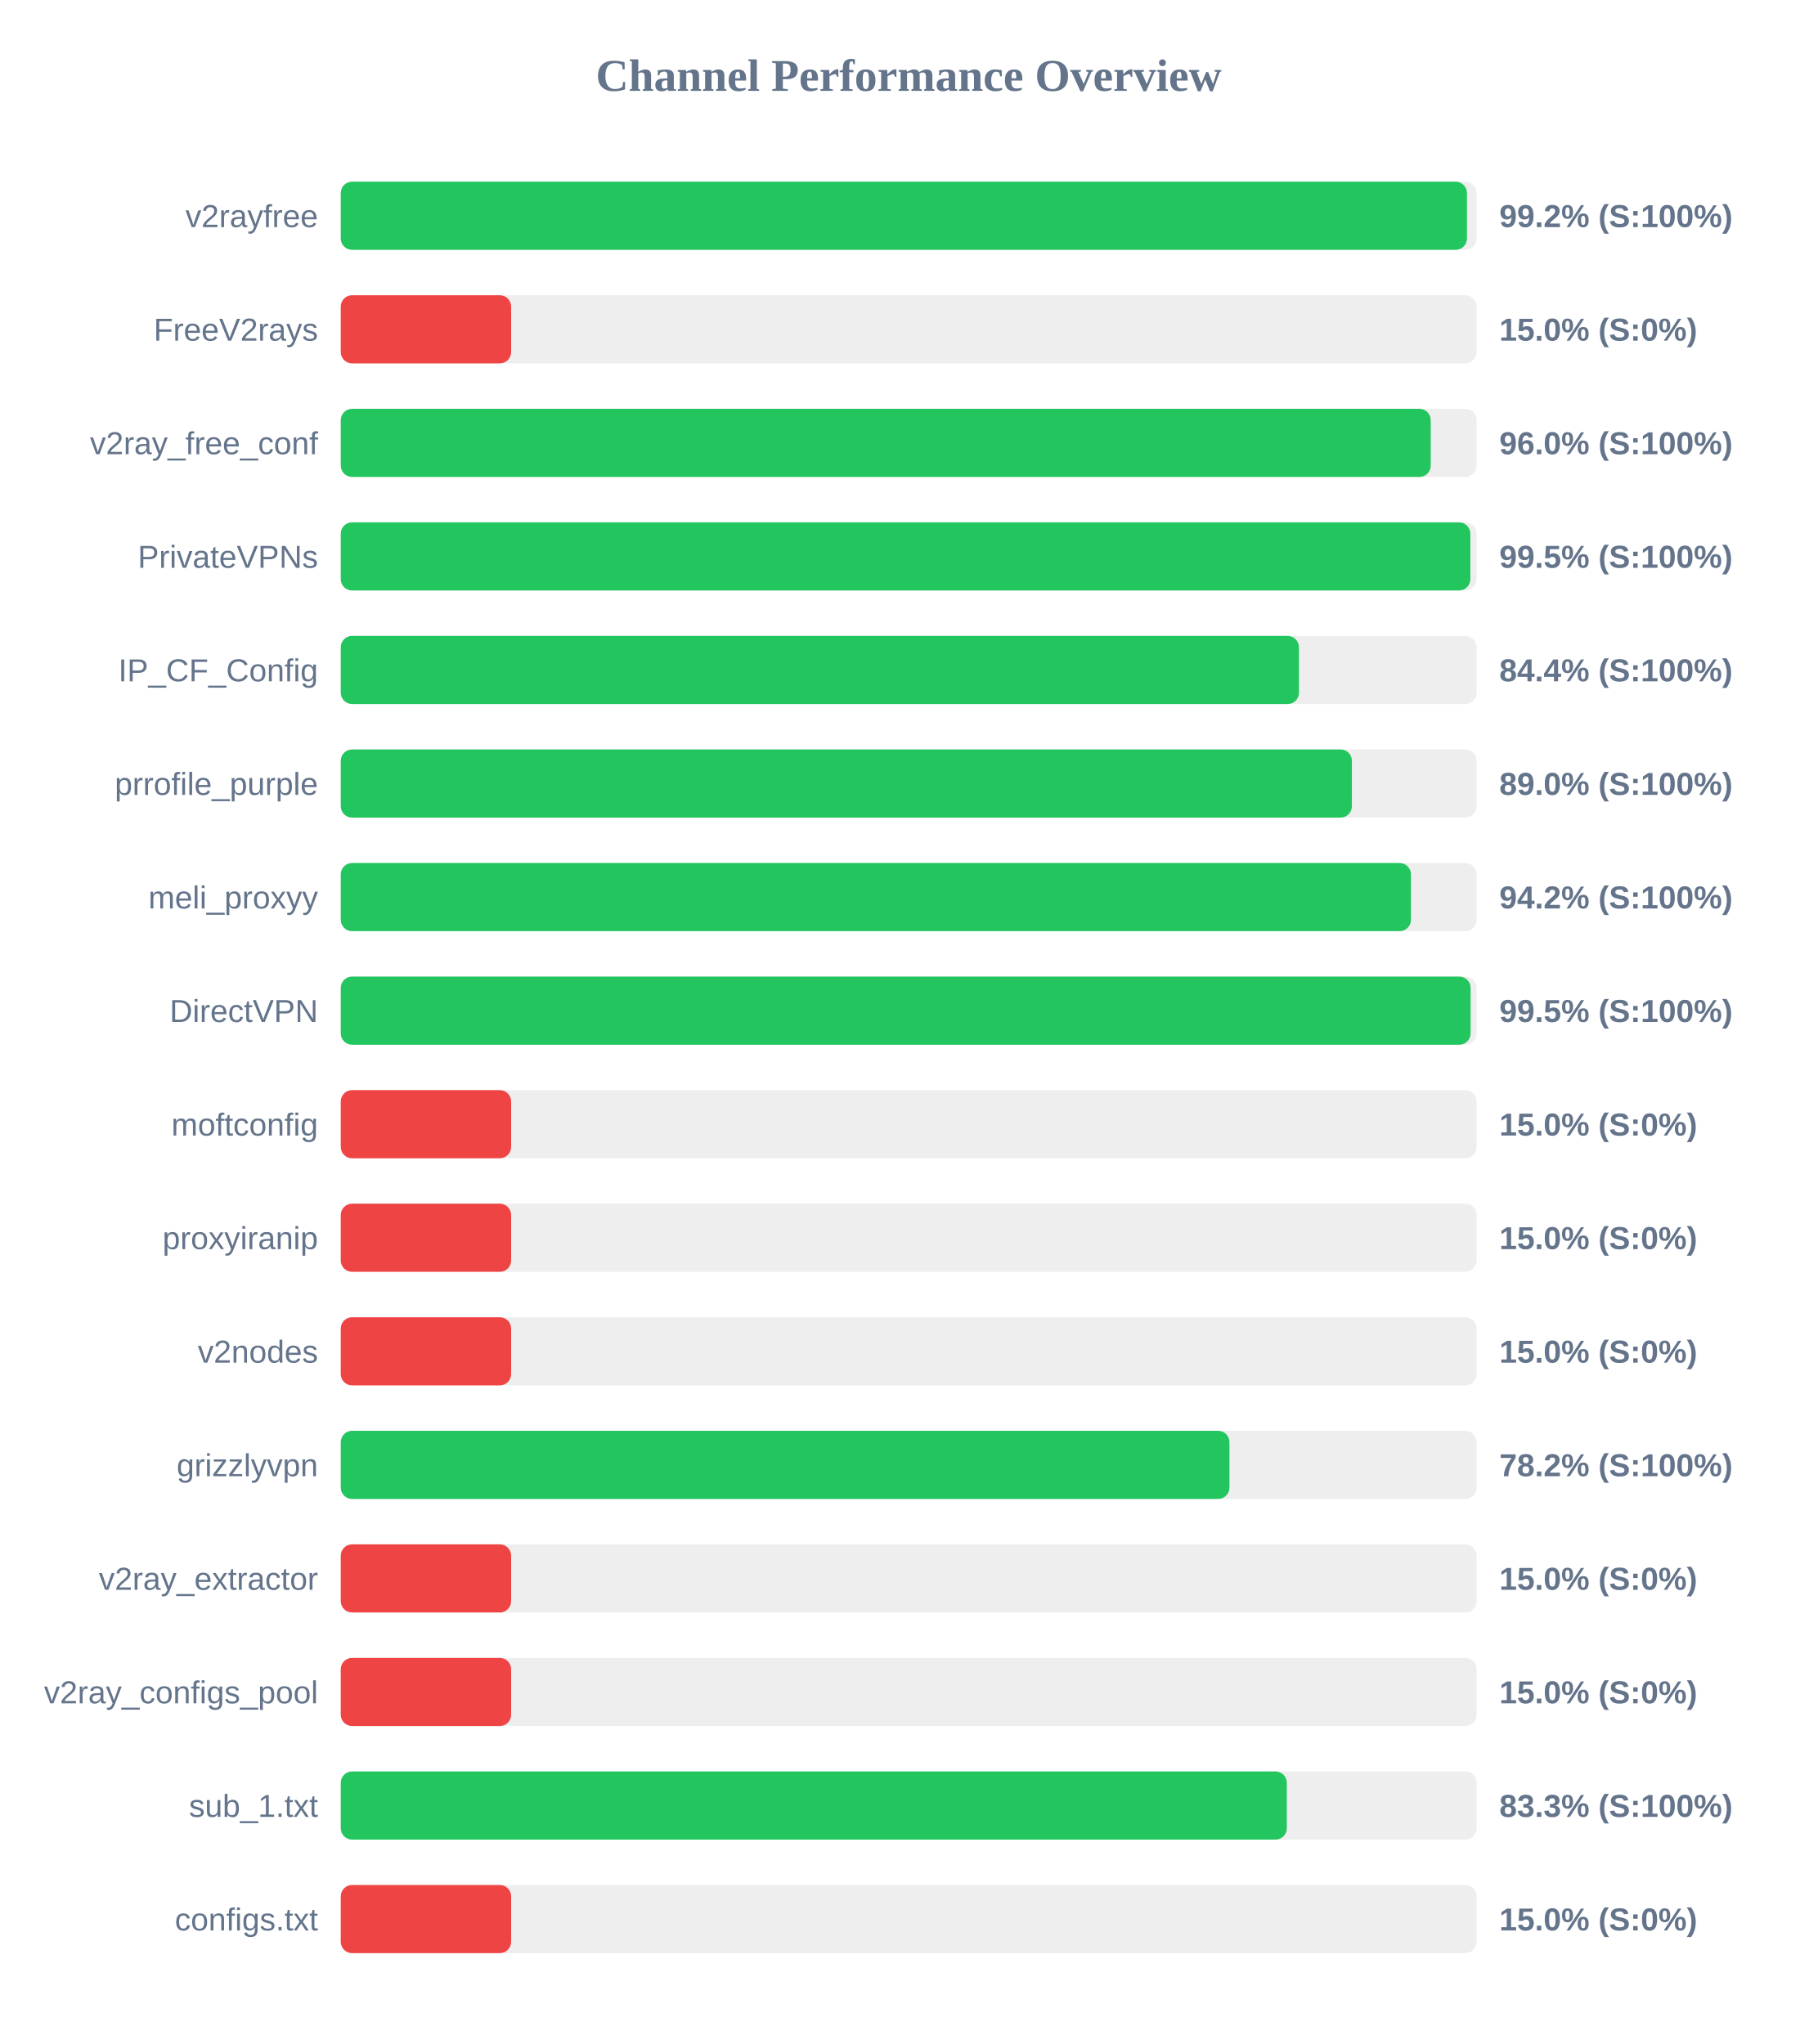
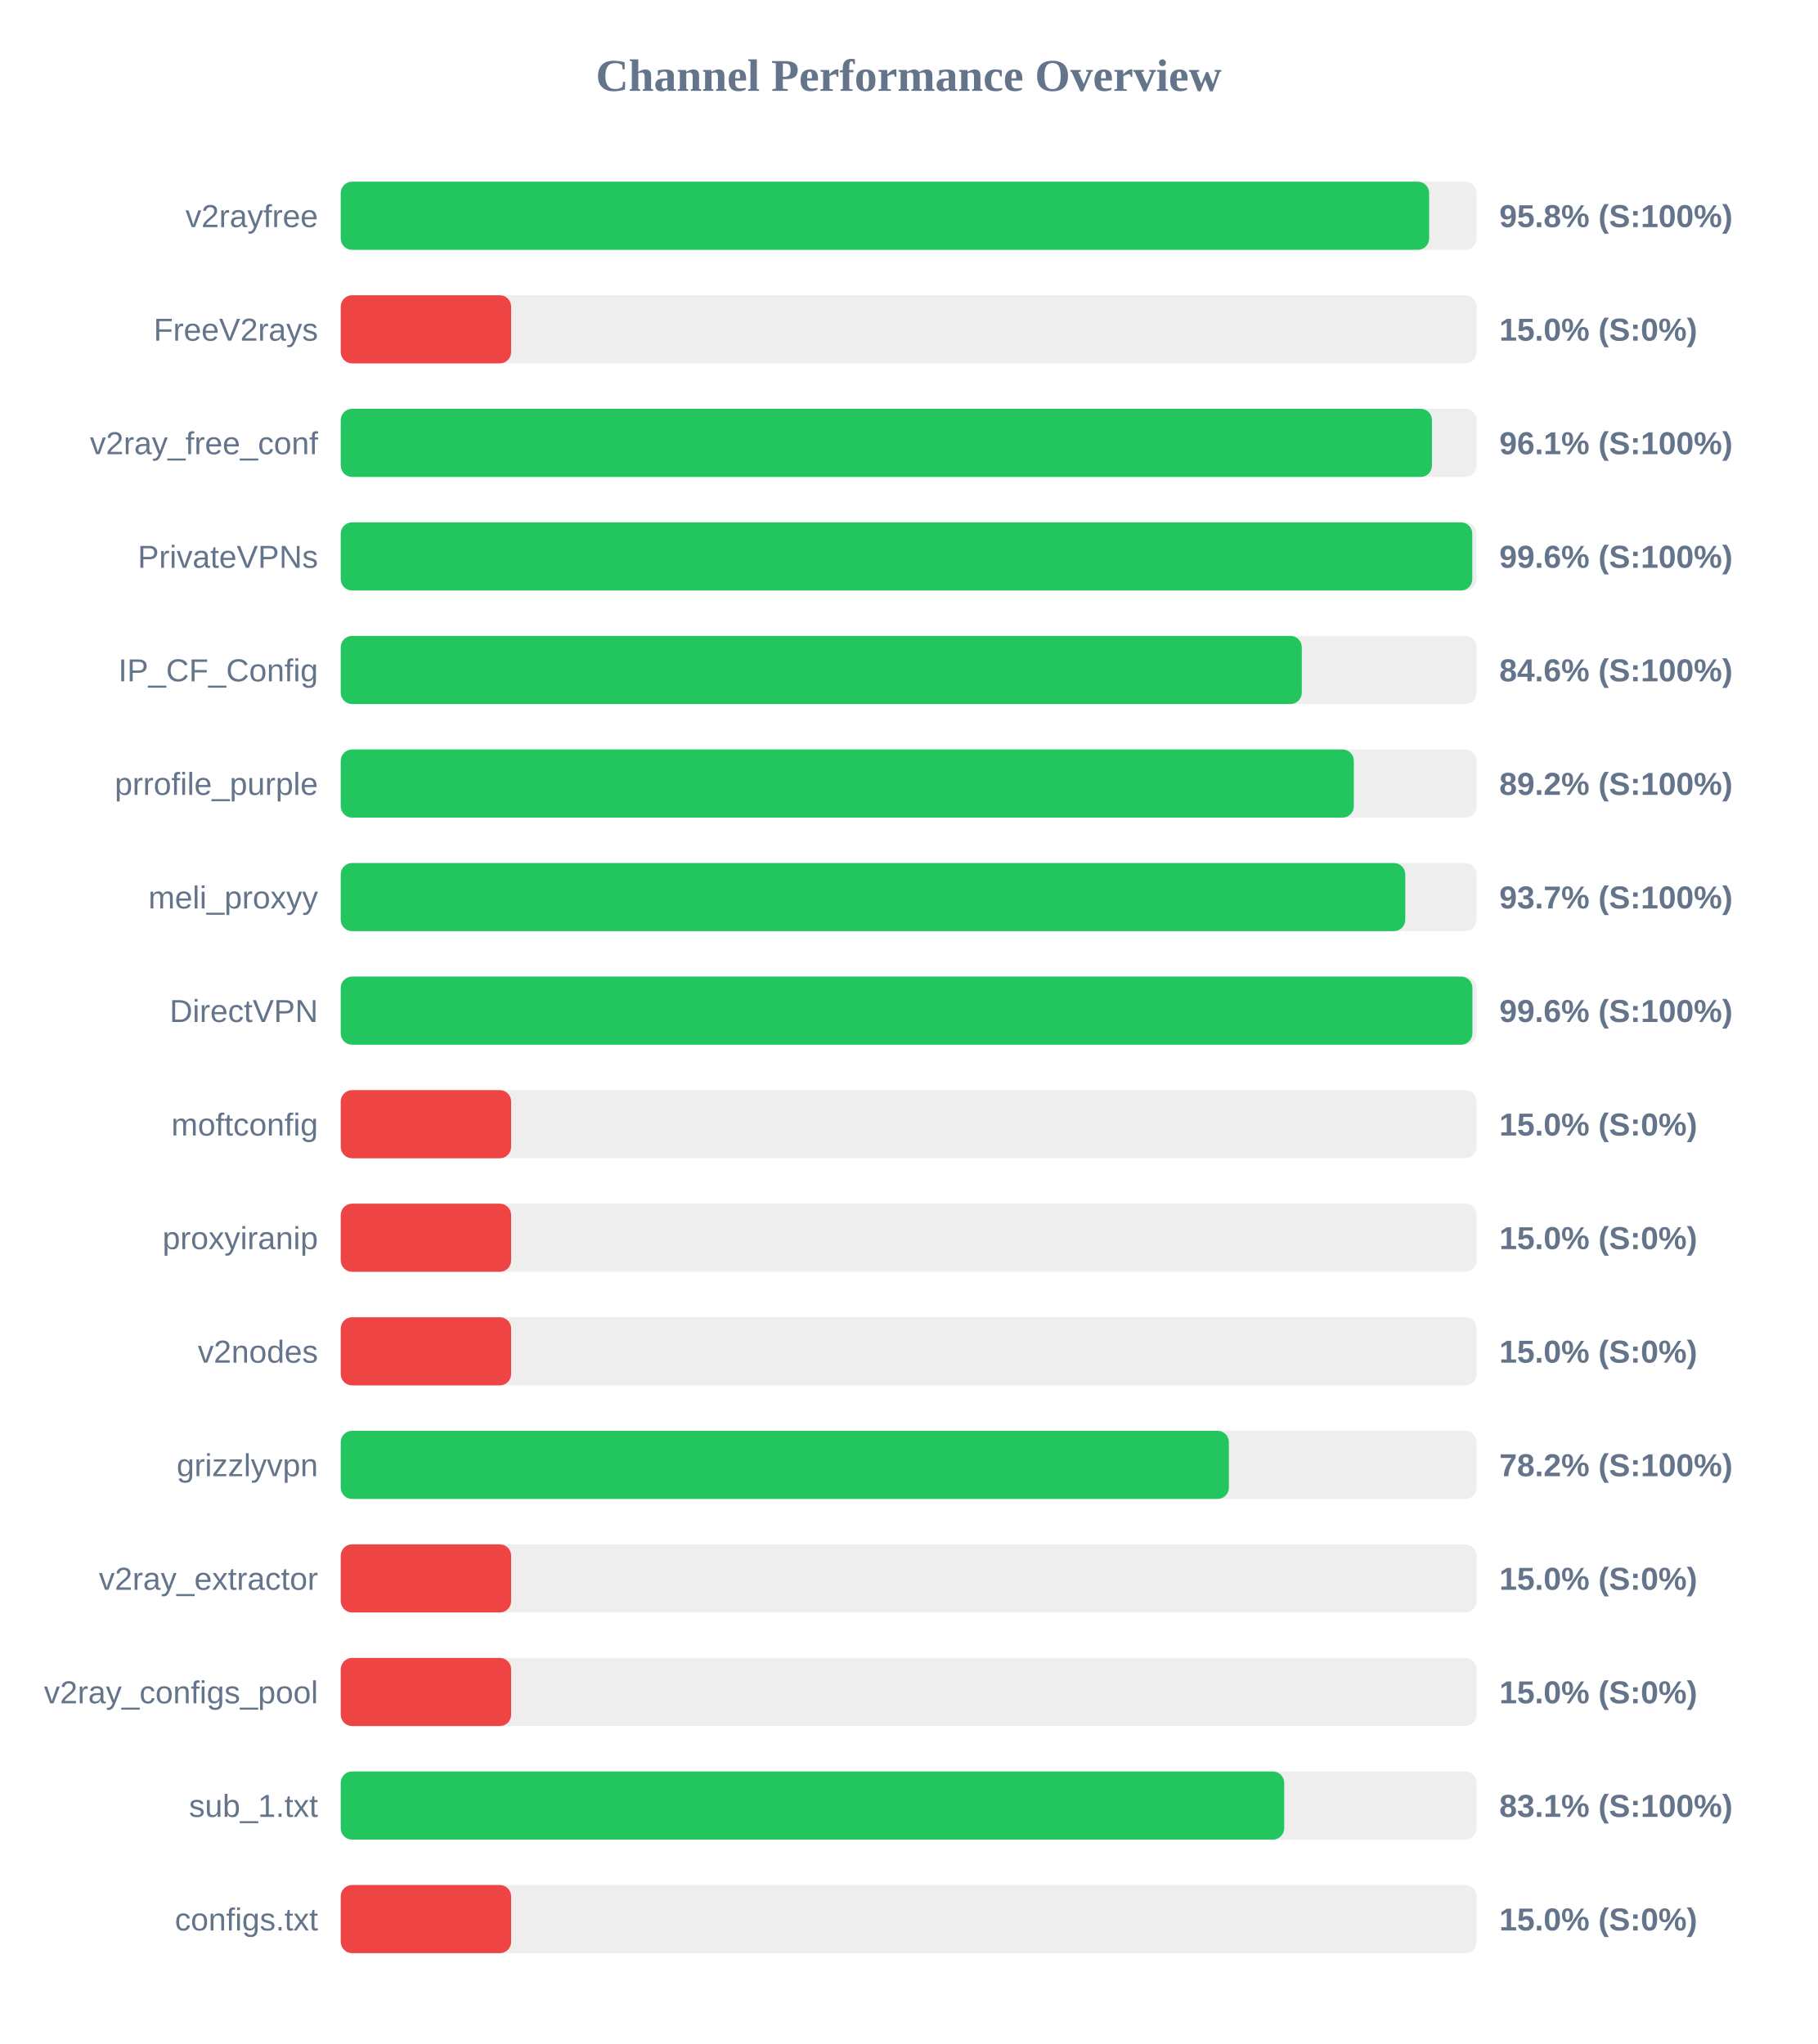
<svg xmlns="http://www.w3.org/2000/svg" width="800" height="900" version="1.1">
  <style>
        .row { font: 14px Arial; fill: #64748b; }
        .score { font: bold 14px Arial; fill: #64748b; }
    </style>
  <text x="400" y="40" text-anchor="middle" font-size="20px" font-weight="bold" fill="#64748b">Channel Performance Overview</text>
  <rect x="150" y="80" width="500" height="30" fill="#eee" rx="5" />
-   <rect x="150" y="80" width="495.75" height="30" fill="#22c55e" rx="5" />
+   <rect x="150" y="80" width="479.1" height="30" fill="#22c55e" rx="5" />
  <text x="140" y="100" text-anchor="end" class="row">v2rayfree</text>
-   <text x="660" y="100" text-anchor="start" class="score">99.2% (S:100%)</text>
+   <text x="660" y="100" text-anchor="start" class="score">95.8% (S:100%)</text>
  <rect x="150" y="130" width="500" height="30" fill="#eee" rx="5" />
  <rect x="150" y="130" width="75.0" height="30" fill="#ef4444" rx="5" />
  <text x="140" y="150" text-anchor="end" class="row">FreeV2rays</text>
  <text x="660" y="150" text-anchor="start" class="score">15.0% (S:0%)</text>
  <rect x="150" y="180" width="500" height="30" fill="#eee" rx="5" />
-   <rect x="150" y="180" width="479.8" height="30" fill="#22c55e" rx="5" />
+   <rect x="150" y="180" width="480.35" height="30" fill="#22c55e" rx="5" />
  <text x="140" y="200" text-anchor="end" class="row">v2ray_free_conf</text>
-   <text x="660" y="200" text-anchor="start" class="score">96.0% (S:100%)</text>
+   <text x="660" y="200" text-anchor="start" class="score">96.1% (S:100%)</text>
  <rect x="150" y="230" width="500" height="30" fill="#eee" rx="5" />
-   <rect x="150" y="230" width="497.25" height="30" fill="#22c55e" rx="5" />
+   <rect x="150" y="230" width="498.1" height="30" fill="#22c55e" rx="5" />
  <text x="140" y="250" text-anchor="end" class="row">PrivateVPNs</text>
-   <text x="660" y="250" text-anchor="start" class="score">99.5% (S:100%)</text>
+   <text x="660" y="250" text-anchor="start" class="score">99.6% (S:100%)</text>
  <rect x="150" y="280" width="500" height="30" fill="#eee" rx="5" />
-   <rect x="150" y="280" width="421.8" height="30" fill="#22c55e" rx="5" />
+   <rect x="150" y="280" width="423.05" height="30" fill="#22c55e" rx="5" />
  <text x="140" y="300" text-anchor="end" class="row">IP_CF_Config</text>
-   <text x="660" y="300" text-anchor="start" class="score">84.4% (S:100%)</text>
+   <text x="660" y="300" text-anchor="start" class="score">84.6% (S:100%)</text>
  <rect x="150" y="330" width="500" height="30" fill="#eee" rx="5" />
-   <rect x="150" y="330" width="445.1" height="30" fill="#22c55e" rx="5" />
+   <rect x="150" y="330" width="445.95" height="30" fill="#22c55e" rx="5" />
  <text x="140" y="350" text-anchor="end" class="row">prrofile_purple</text>
-   <text x="660" y="350" text-anchor="start" class="score">89.0% (S:100%)</text>
+   <text x="660" y="350" text-anchor="start" class="score">89.2% (S:100%)</text>
  <rect x="150" y="380" width="500" height="30" fill="#eee" rx="5" />
-   <rect x="150" y="380" width="471.1" height="30" fill="#22c55e" rx="5" />
+   <rect x="150" y="380" width="468.6" height="30" fill="#22c55e" rx="5" />
  <text x="140" y="400" text-anchor="end" class="row">meli_proxyy</text>
-   <text x="660" y="400" text-anchor="start" class="score">94.2% (S:100%)</text>
+   <text x="660" y="400" text-anchor="start" class="score">93.7% (S:100%)</text>
  <rect x="150" y="430" width="500" height="30" fill="#eee" rx="5" />
-   <rect x="150" y="430" width="497.35" height="30" fill="#22c55e" rx="5" />
+   <rect x="150" y="430" width="498.15" height="30" fill="#22c55e" rx="5" />
  <text x="140" y="450" text-anchor="end" class="row">DirectVPN</text>
-   <text x="660" y="450" text-anchor="start" class="score">99.5% (S:100%)</text>
+   <text x="660" y="450" text-anchor="start" class="score">99.6% (S:100%)</text>
  <rect x="150" y="480" width="500" height="30" fill="#eee" rx="5" />
  <rect x="150" y="480" width="75.0" height="30" fill="#ef4444" rx="5" />
  <text x="140" y="500" text-anchor="end" class="row">moftconfig</text>
  <text x="660" y="500" text-anchor="start" class="score">15.0% (S:0%)</text>
  <rect x="150" y="530" width="500" height="30" fill="#eee" rx="5" />
  <rect x="150" y="530" width="75.0" height="30" fill="#ef4444" rx="5" />
  <text x="140" y="550" text-anchor="end" class="row">proxyiranip</text>
  <text x="660" y="550" text-anchor="start" class="score">15.0% (S:0%)</text>
  <rect x="150" y="580" width="500" height="30" fill="#eee" rx="5" />
  <rect x="150" y="580" width="75.0" height="30" fill="#ef4444" rx="5" />
  <text x="140" y="600" text-anchor="end" class="row">v2nodes</text>
  <text x="660" y="600" text-anchor="start" class="score">15.0% (S:0%)</text>
  <rect x="150" y="630" width="500" height="30" fill="#eee" rx="5" />
-   <rect x="150" y="630" width="391.2" height="30" fill="#22c55e" rx="5" />
+   <rect x="150" y="630" width="390.95" height="30" fill="#22c55e" rx="5" />
  <text x="140" y="650" text-anchor="end" class="row">grizzlyvpn</text>
  <text x="660" y="650" text-anchor="start" class="score">78.2% (S:100%)</text>
  <rect x="150" y="680" width="500" height="30" fill="#eee" rx="5" />
  <rect x="150" y="680" width="75.0" height="30" fill="#ef4444" rx="5" />
  <text x="140" y="700" text-anchor="end" class="row">v2ray_extractor</text>
  <text x="660" y="700" text-anchor="start" class="score">15.0% (S:0%)</text>
  <rect x="150" y="730" width="500" height="30" fill="#eee" rx="5" />
  <rect x="150" y="730" width="75.0" height="30" fill="#ef4444" rx="5" />
  <text x="140" y="750" text-anchor="end" class="row">v2ray_configs_pool</text>
  <text x="660" y="750" text-anchor="start" class="score">15.0% (S:0%)</text>
  <rect x="150" y="780" width="500" height="30" fill="#eee" rx="5" />
-   <rect x="150" y="780" width="416.45" height="30" fill="#22c55e" rx="5" />
+   <rect x="150" y="780" width="415.3" height="30" fill="#22c55e" rx="5" />
  <text x="140" y="800" text-anchor="end" class="row">sub_1.txt</text>
-   <text x="660" y="800" text-anchor="start" class="score">83.3% (S:100%)</text>
+   <text x="660" y="800" text-anchor="start" class="score">83.1% (S:100%)</text>
  <rect x="150" y="830" width="500" height="30" fill="#eee" rx="5" />
  <rect x="150" y="830" width="75.0" height="30" fill="#ef4444" rx="5" />
  <text x="140" y="850" text-anchor="end" class="row">configs.txt</text>
  <text x="660" y="850" text-anchor="start" class="score">15.0% (S:0%)</text>
</svg>
